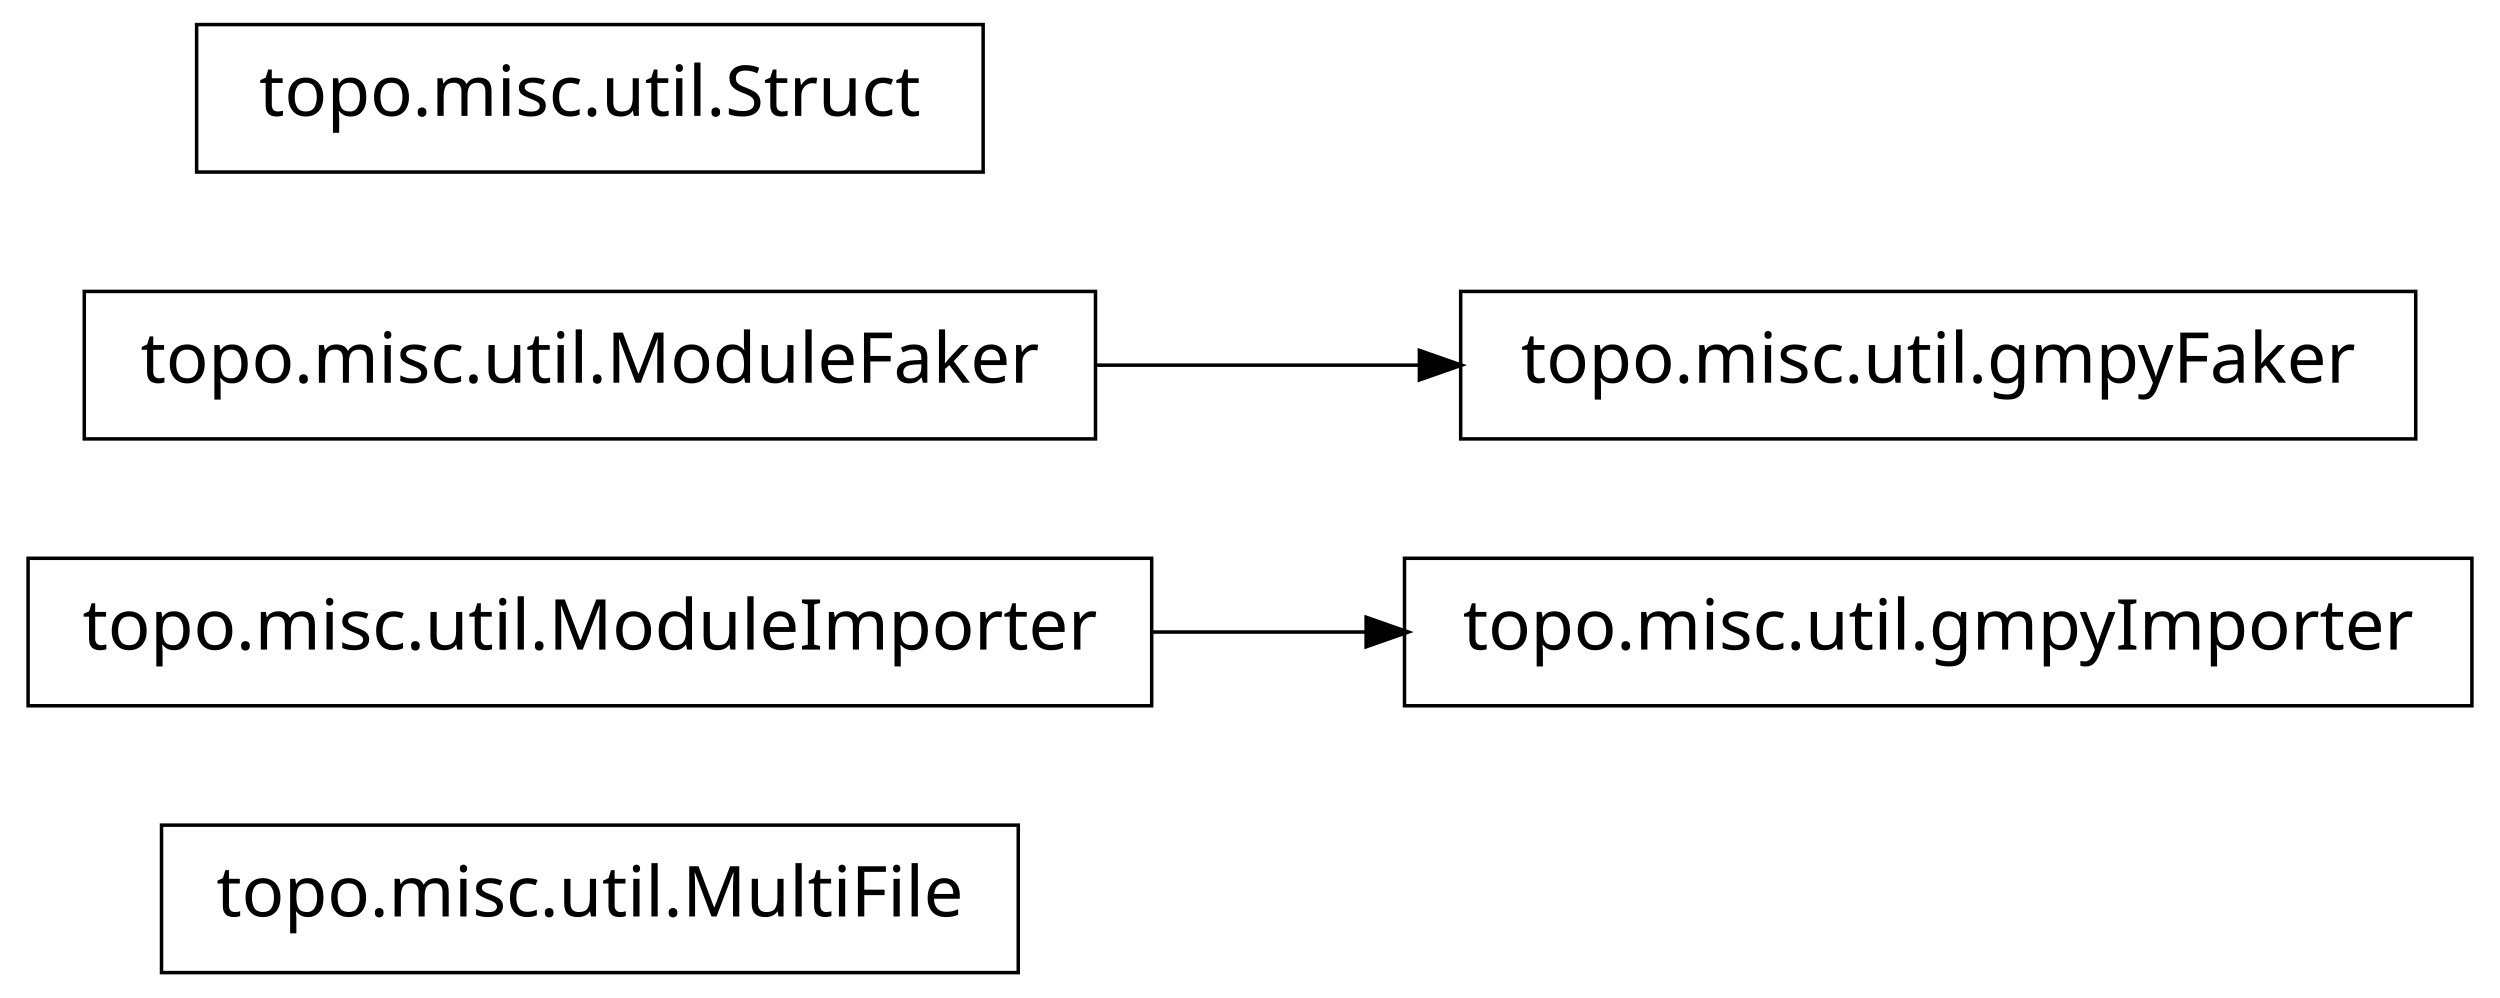
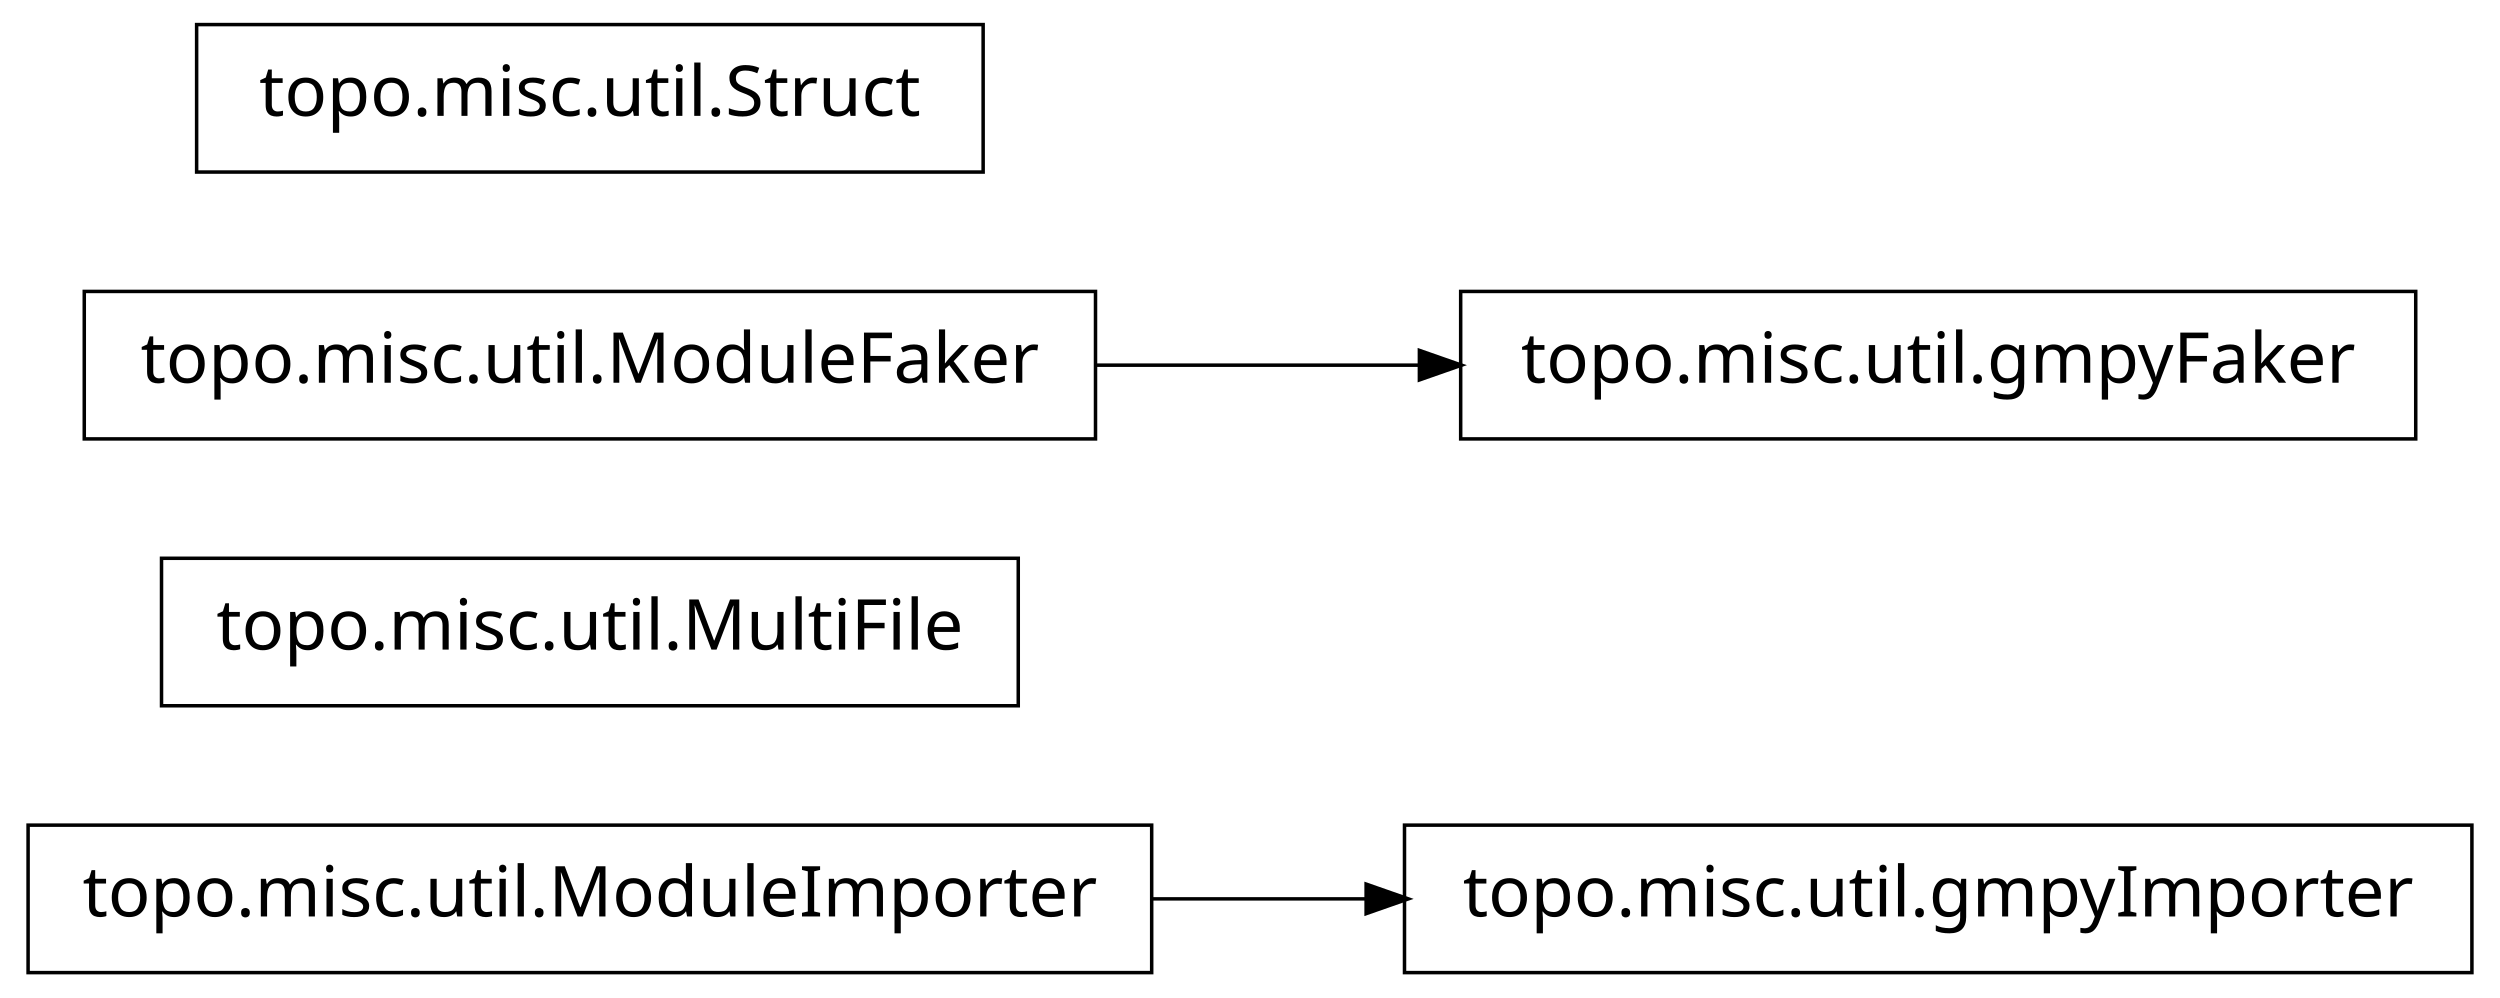
<svg xmlns="http://www.w3.org/2000/svg" width="356pt" height="142pt" viewBox="0.00 0.00 356.00 142.00">
  <g id="graph1" class="graph" transform="scale(1 1) rotate(0) translate(4 138)">
    <polygon fill="white" stroke="white" points="-4,5 -4,-138 353,-138 353,5 -4,5" />
    <g id="node1" class="node">
-       <polygon fill="none" stroke="black" stroke-width="0.5" points="141,-20.5 19,-20.5 19,0.5 141,0.5 141,-20.5" />
-       <text text-anchor="middle" x="80" y="-7.5" font-family="Vera" font-size="10.00">topo.misc.util.MultiFile</text>
+       <polygon fill="none" stroke="black" stroke-width="0.5" points="160,-20.5 7.10543e-14,-20.5 0,0.5 160,0.5 160,-20.5" />
+       <text text-anchor="middle" x="80" y="-7.5" font-family="Vera" font-size="10.00">topo.misc.util.ModuleImporter</text>
+     </g>
+     <g id="node4" class="node">
+       <polygon fill="none" stroke="black" stroke-width="0.5" points="348,-20.5 196,-20.5 196,0.5 348,0.5 348,-20.5" />
+       <text text-anchor="middle" x="272" y="-7.5" font-family="Vera" font-size="10.00">topo.misc.util.gmpyImporter</text>
+     </g>
+     <g id="edge2" class="edge">
+       <path fill="none" stroke="black" stroke-width="0.5" d="M160.035,-10C170.112,-10 180.43,-10 190.528,-10" />
+       <polygon fill="black" stroke="black" points="190.786,-11.75 195.786,-10 190.786,-8.25 190.786,-11.75" />
    </g>
    <g id="node2" class="node">
-       <polygon fill="none" stroke="black" stroke-width="0.5" points="348,-58.5 196,-58.5 196,-37.5 348,-37.5 348,-58.5" />
-       <text text-anchor="middle" x="272" y="-45.5" font-family="Vera" font-size="10.00">topo.misc.util.gmpyImporter</text>
+       <polygon fill="none" stroke="black" stroke-width="0.5" points="141,-58.5 19,-58.5 19,-37.5 141,-37.5 141,-58.5" />
+       <text text-anchor="middle" x="80" y="-45.5" font-family="Vera" font-size="10.00">topo.misc.util.MultiFile</text>
    </g>
    <g id="node3" class="node">
-       <polygon fill="none" stroke="black" stroke-width="0.5" points="160,-58.5 7.10543e-14,-58.5 0,-37.5 160,-37.5 160,-58.5" />
-       <text text-anchor="middle" x="80" y="-45.5" font-family="Vera" font-size="10.00">topo.misc.util.ModuleImporter</text>
+       <polygon fill="none" stroke="black" stroke-width="0.5" points="152,-96.5 8,-96.5 8,-75.5 152,-75.5 152,-96.5" />
+       <text text-anchor="middle" x="80" y="-83.5" font-family="Vera" font-size="10.00">topo.misc.util.ModuleFaker</text>
    </g>
-     <g id="edge2" class="edge">
-       <path fill="none" stroke="black" stroke-width="0.5" d="M160.035,-48C170.112,-48 180.43,-48 190.528,-48" />
-       <polygon fill="black" stroke="black" points="190.786,-49.75 195.786,-48 190.786,-46.25 190.786,-49.75" />
-     </g>
-     <g id="node5" class="node">
+     <g id="node7" class="node">
      <polygon fill="none" stroke="black" stroke-width="0.5" points="340,-96.5 204,-96.5 204,-75.5 340,-75.5 340,-96.5" />
      <text text-anchor="middle" x="272" y="-83.5" font-family="Vera" font-size="10.00">topo.misc.util.gmpyFaker</text>
-     </g>
-     <g id="node6" class="node">
-       <polygon fill="none" stroke="black" stroke-width="0.5" points="152,-96.5 8,-96.5 8,-75.5 152,-75.5 152,-96.5" />
-       <text text-anchor="middle" x="80" y="-83.5" font-family="Vera" font-size="10.00">topo.misc.util.ModuleFaker</text>
    </g>
    <g id="edge4" class="edge">
      <path fill="none" stroke="black" stroke-width="0.5" d="M152.04,-86C167.145,-86 183.095,-86 198.261,-86" />
      <polygon fill="black" stroke="black" points="198.372,-87.75 203.372,-86 198.372,-84.25 198.372,-87.75" />
    </g>
-     <g id="node8" class="node">
+     <g id="node6" class="node">
      <polygon fill="none" stroke="black" stroke-width="0.5" points="136,-134.5 24,-134.5 24,-113.5 136,-113.5 136,-134.5" />
      <text text-anchor="middle" x="80" y="-121.5" font-family="Vera" font-size="10.00">topo.misc.util.Struct</text>
    </g>
  </g>
</svg>
